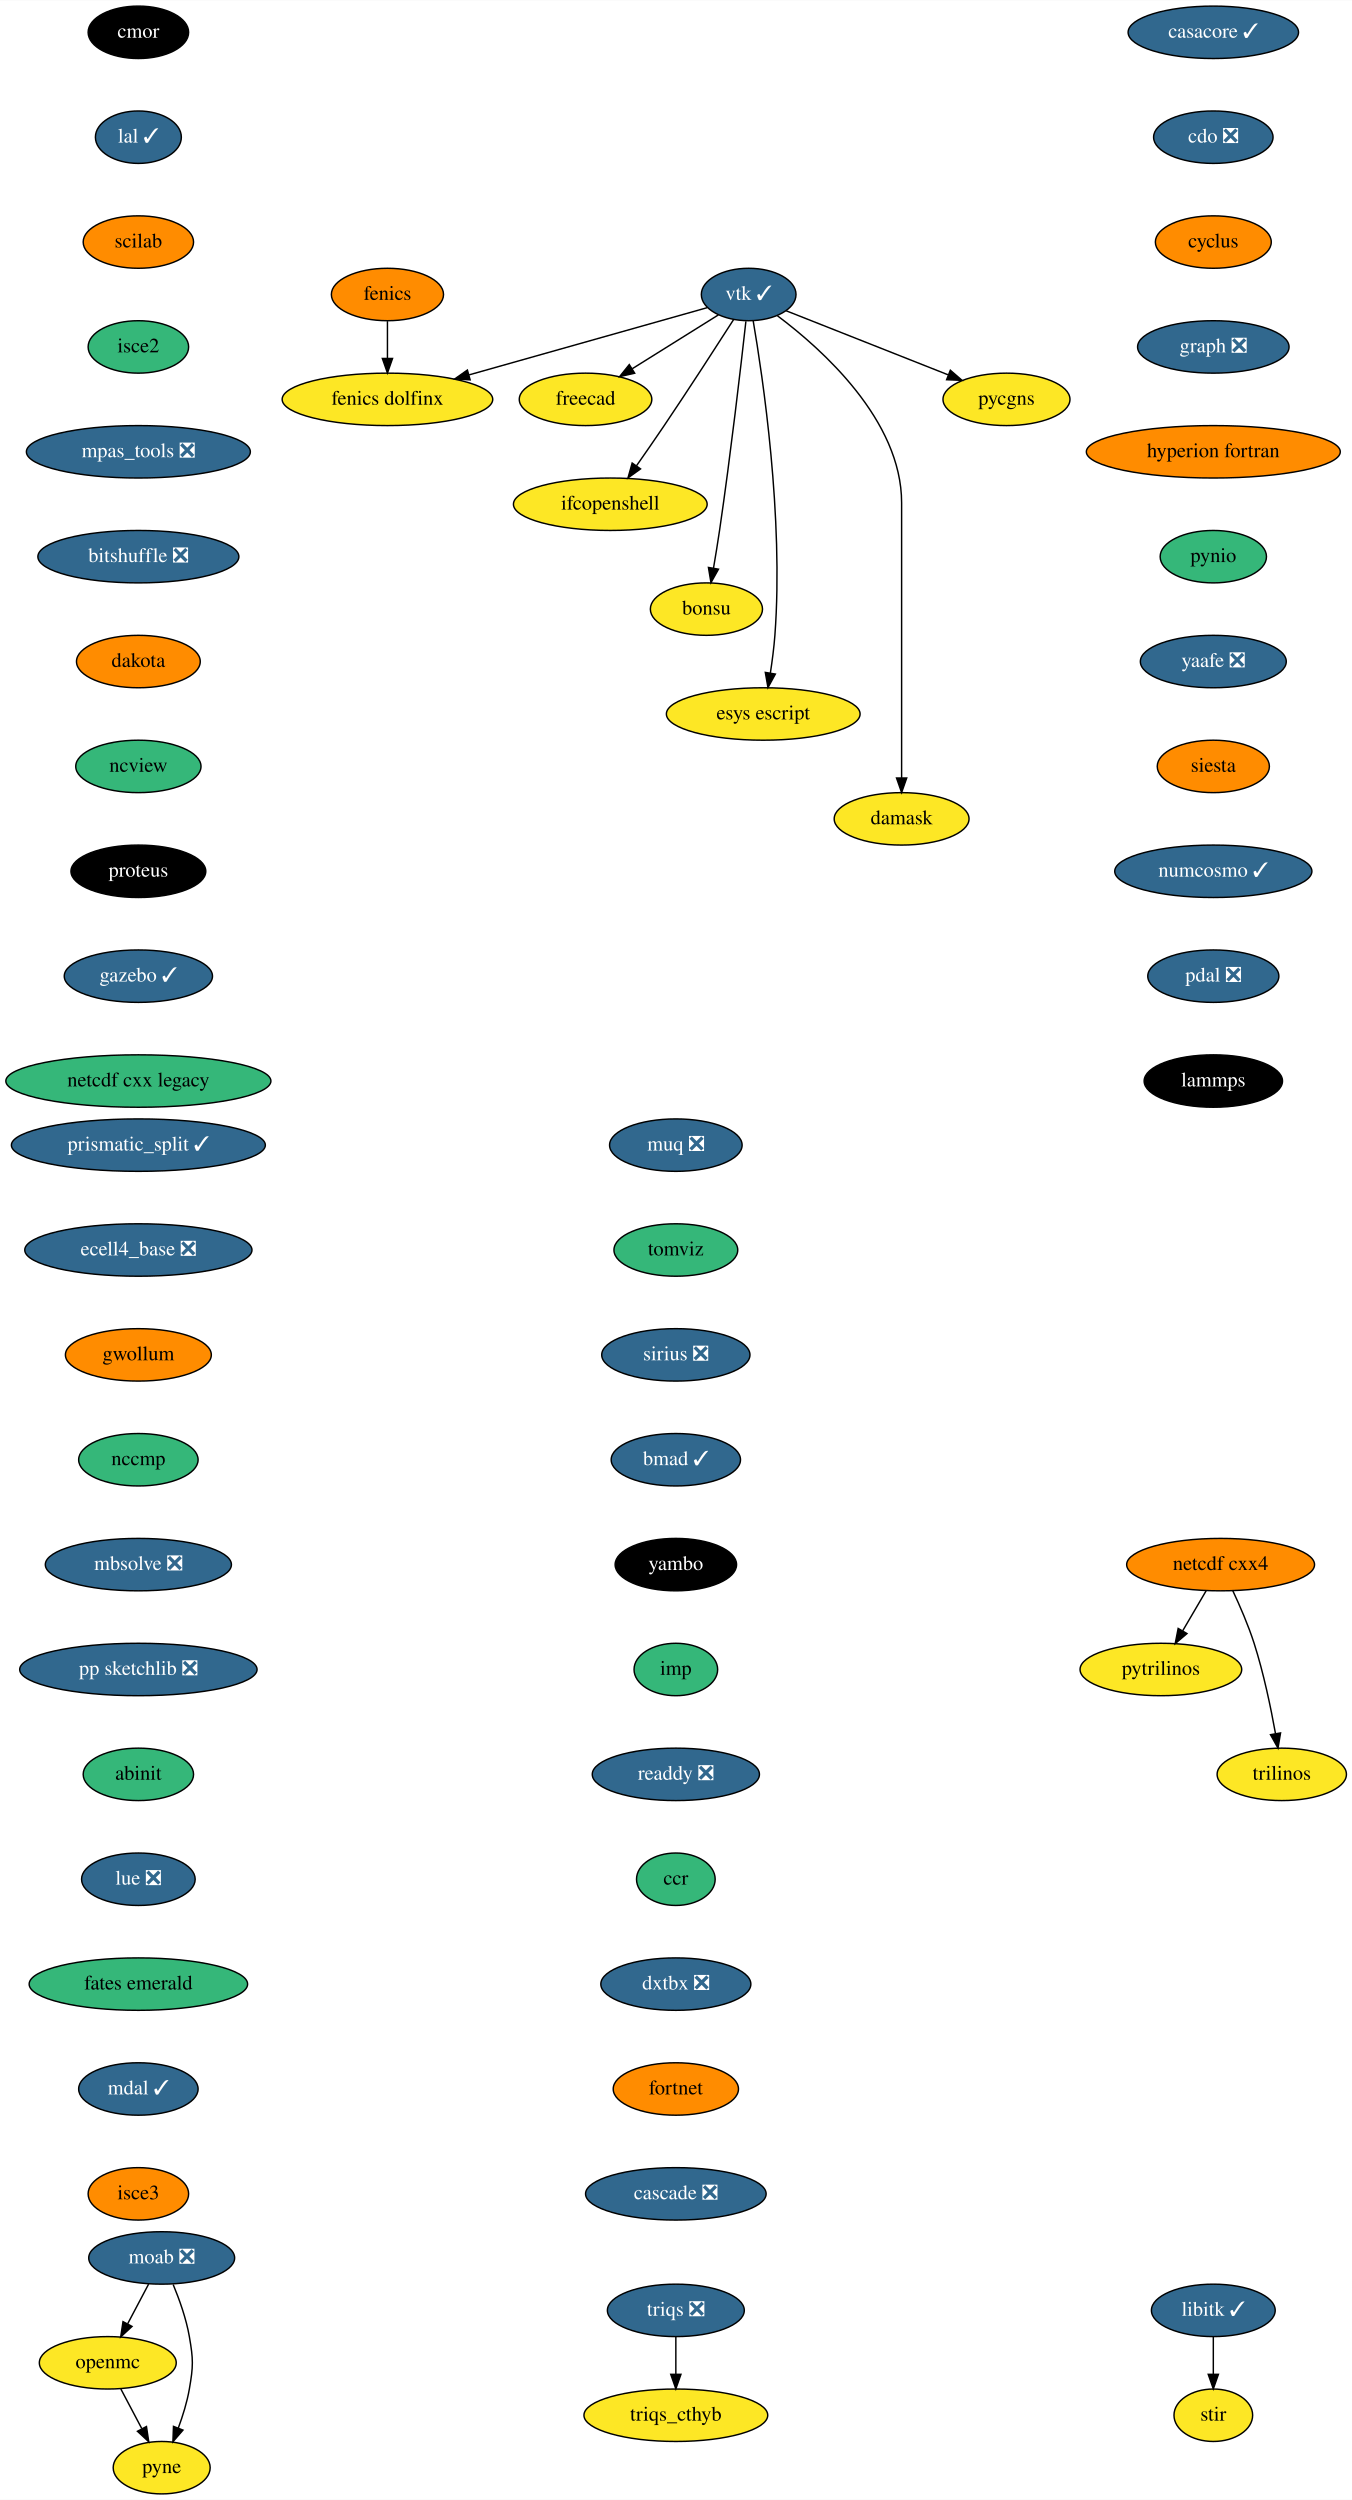
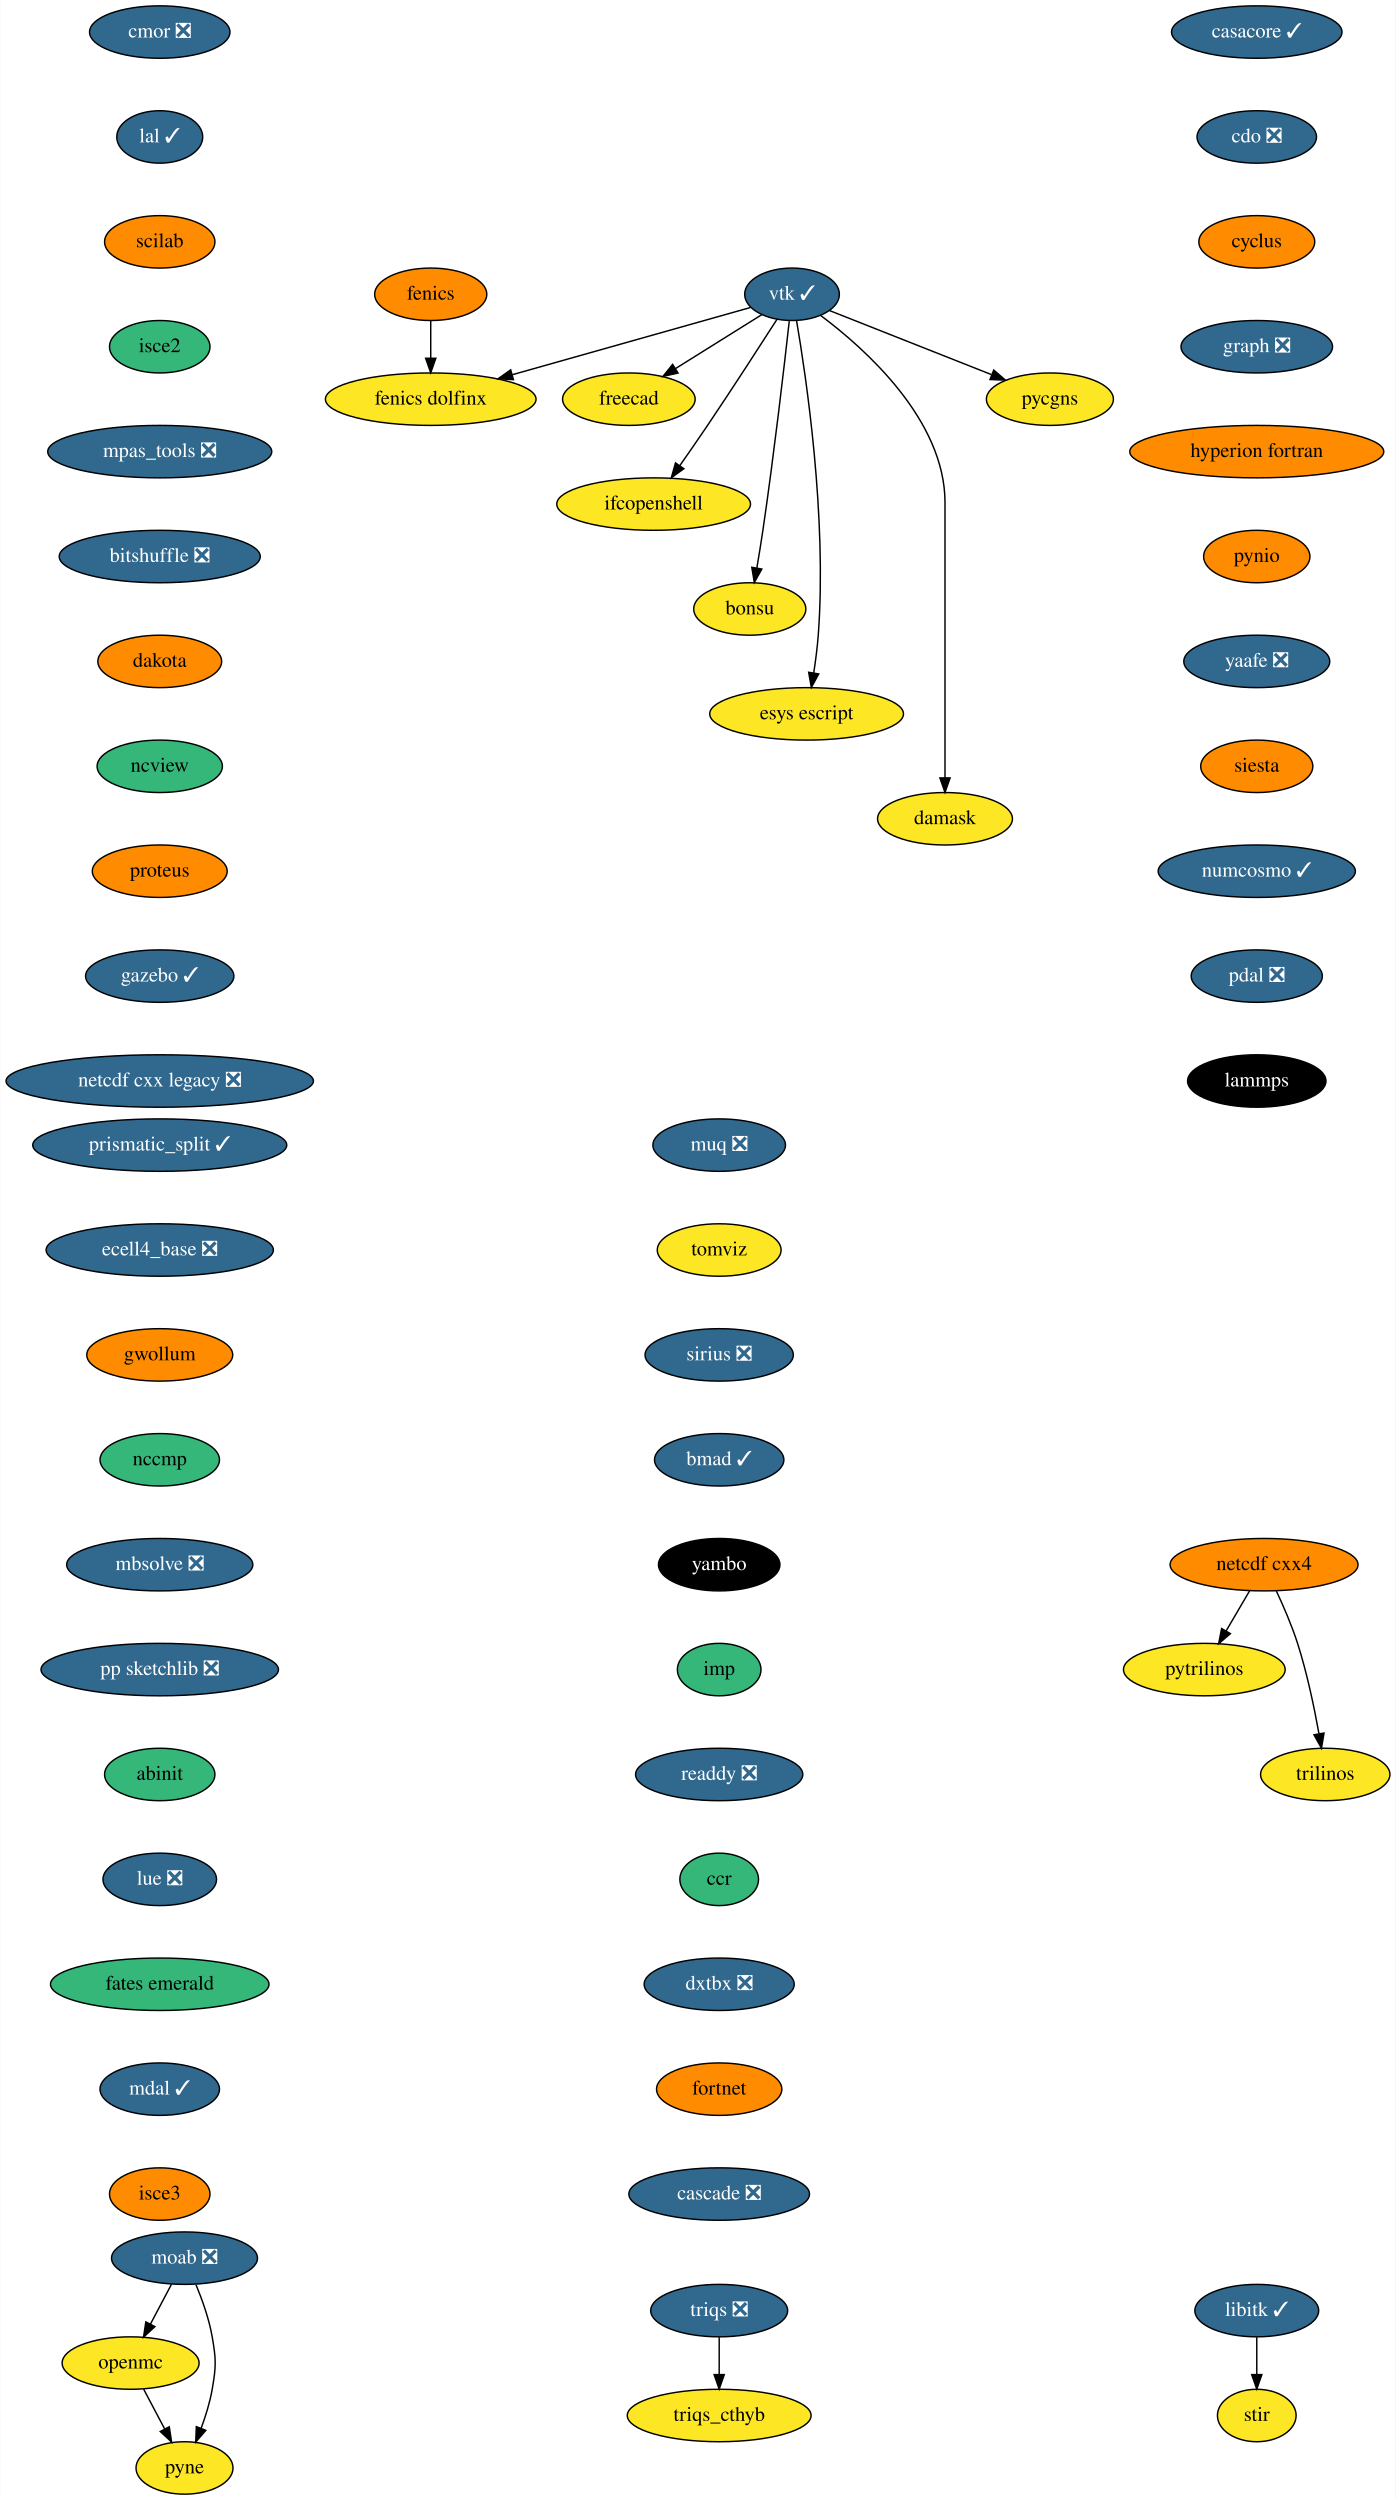
- <svg xmlns="http://www.w3.org/2000/svg" xmlns:xlink="http://www.w3.org/1999/xlink" width="928pt" height="1716pt" viewBox="0.00 0.00 928.20 1716.00">
+ <svg xmlns="http://www.w3.org/2000/svg" xmlns:xlink="http://www.w3.org/1999/xlink" width="958pt" height="1716pt" viewBox="0.00 0.00 957.70 1716.00">
  <g id="graph0" class="graph" transform="scale(1 1) rotate(0) translate(4 1712)">
-     <polygon fill="white" stroke="transparent" points="-4,4 -4,-1712 924.2,-1712 924.2,4 -4,4" />
+     <polygon fill="white" stroke="transparent" points="-4,4 -4,-1712 953.7,-1712 953.7,4 -4,4" />
    <g id="node1" class="node">
      <g id="a_node1">
        <a xlink:href="https://github.com/conda-forge/casacore-feedstock/pull/77" xlink:title="casacore ✓">
-           <ellipse fill="#31688e" stroke="black" cx="829" cy="-1690" rx="58.5" ry="18" />
-           <text text-anchor="middle" x="829" y="-1686.3" font-family="Times,serif" font-size="14.00" fill="white">casacore ✓</text>
+           <ellipse fill="#31688e" stroke="black" cx="858.5" cy="-1690" rx="58.5" ry="18" />
+           <text text-anchor="middle" x="858.5" y="-1686.3" font-family="Times,serif" font-size="14.00" fill="white">casacore ✓</text>
        </a>
      </g>
    </g>
    <g id="node2" class="node">
      <g id="a_node2">
        <a xlink:href="https://github.com/conda-forge/cdo-feedstock/pull/140" xlink:title="cdo ❎">
-           <ellipse fill="#31688e" stroke="black" cx="829" cy="-1618" rx="41" ry="18" />
-           <text text-anchor="middle" x="829" y="-1614.3" font-family="Times,serif" font-size="14.00" fill="white">cdo ❎</text>
+           <ellipse fill="#31688e" stroke="black" cx="858.5" cy="-1618" rx="41" ry="18" />
+           <text text-anchor="middle" x="858.5" y="-1614.3" font-family="Times,serif" font-size="14.00" fill="white">cdo ❎</text>
        </a>
      </g>
    </g>
    <g id="node3" class="node">
      <g id="a_node3">
        <a xlink:href="https://github.com/conda-forge/cyclus-feedstock" xlink:title="cyclus">
-           <ellipse fill="#ff8c00" stroke="black" cx="829" cy="-1546" rx="39.79" ry="18" />
-           <text text-anchor="middle" x="829" y="-1542.3" font-family="Times,serif" font-size="14.00">cyclus</text>
+           <ellipse fill="#ff8c00" stroke="black" cx="858.5" cy="-1546" rx="39.79" ry="18" />
+           <text text-anchor="middle" x="858.5" y="-1542.3" font-family="Times,serif" font-size="14.00">cyclus</text>
        </a>
      </g>
    </g>
    <g id="node4" class="node">
      <g id="a_node4">
        <a xlink:href="https://github.com/conda-forge/graph-feedstock/pull/9" xlink:title="graph ❎">
-           <ellipse fill="#31688e" stroke="black" cx="829" cy="-1474" rx="52" ry="18" />
-           <text text-anchor="middle" x="829" y="-1470.3" font-family="Times,serif" font-size="14.00" fill="white">graph ❎</text>
+           <ellipse fill="#31688e" stroke="black" cx="858.5" cy="-1474" rx="52" ry="18" />
+           <text text-anchor="middle" x="858.5" y="-1470.3" font-family="Times,serif" font-size="14.00" fill="white">graph ❎</text>
        </a>
      </g>
    </g>
    <g id="node7" class="node">
      <g id="a_node7">
        <a xlink:href="https://github.com/conda-forge/hyperion-fortran-feedstock" xlink:title="hyperion fortran">
-           <ellipse fill="#ff8c00" stroke="black" cx="829" cy="-1402" rx="87.18" ry="18" />
-           <text text-anchor="middle" x="829" y="-1398.3" font-family="Times,serif" font-size="14.00">hyperion fortran</text>
+           <ellipse fill="#ff8c00" stroke="black" cx="858.5" cy="-1402" rx="87.18" ry="18" />
+           <text text-anchor="middle" x="858.5" y="-1398.3" font-family="Times,serif" font-size="14.00">hyperion fortran</text>
        </a>
      </g>
    </g>
    <g id="node5" class="node">
      <g id="a_node5">
        <a xlink:href="https://github.com/conda-forge/fenics-feedstock" xlink:title="fenics">
-           <ellipse fill="#ff8c00" stroke="black" cx="262" cy="-1510" rx="38.5" ry="18" />
-           <text text-anchor="middle" x="262" y="-1506.3" font-family="Times,serif" font-size="14.00">fenics</text>
+           <ellipse fill="#ff8c00" stroke="black" cx="291.5" cy="-1510" rx="38.5" ry="18" />
+           <text text-anchor="middle" x="291.5" y="-1506.3" font-family="Times,serif" font-size="14.00">fenics</text>
        </a>
      </g>
    </g>
    <g id="node6" class="node">
      <g id="a_node6">
        <a xlink:href="https://github.com/conda-forge/fenics-dolfinx-feedstock" xlink:title="fenics dolfinx">
-           <ellipse fill="#fde725" stroke="black" cx="262" cy="-1438" rx="72.29" ry="18" />
-           <text text-anchor="middle" x="262" y="-1434.3" font-family="Times,serif" font-size="14.00">fenics dolfinx</text>
+           <ellipse fill="#fde725" stroke="black" cx="291.5" cy="-1438" rx="72.29" ry="18" />
+           <text text-anchor="middle" x="291.5" y="-1434.3" font-family="Times,serif" font-size="14.00">fenics dolfinx</text>
        </a>
      </g>
    </g>
    <g id="edge4" class="edge">
-       <path fill="none" stroke="black" d="M262,-1491.7C262,-1483.98 262,-1474.71 262,-1466.11" />
-       <polygon fill="black" stroke="black" points="265.5,-1466.1 262,-1456.1 258.5,-1466.1 265.5,-1466.1" />
+       <path fill="none" stroke="black" d="M291.5,-1491.7C291.5,-1483.98 291.5,-1474.71 291.5,-1466.11" />
+       <polygon fill="black" stroke="black" points="295,-1466.1 291.5,-1456.1 288,-1466.1 295,-1466.1" />
    </g>
    <g id="node8" class="node">
      <g id="a_node8">
        <a xlink:href="https://github.com/conda-forge/pynio-feedstock" xlink:title="pynio">
-           <ellipse fill="#35b779" stroke="black" cx="829" cy="-1330" rx="36.5" ry="18" />
-           <text text-anchor="middle" x="829" y="-1326.3" font-family="Times,serif" font-size="14.00">pynio</text>
+           <ellipse fill="#ff8c00" stroke="black" cx="858.5" cy="-1330" rx="36.5" ry="18" />
+           <text text-anchor="middle" x="858.5" y="-1326.3" font-family="Times,serif" font-size="14.00">pynio</text>
        </a>
      </g>
    </g>
    <g id="node17" class="node">
      <g id="a_node17">
        <a xlink:href="https://github.com/conda-forge/yaafe-feedstock/pull/23" xlink:title="yaafe ❎">
-           <ellipse fill="#31688e" stroke="black" cx="829" cy="-1258" rx="50.09" ry="18" />
-           <text text-anchor="middle" x="829" y="-1254.3" font-family="Times,serif" font-size="14.00" fill="white">yaafe ❎</text>
+           <ellipse fill="#31688e" stroke="black" cx="858.5" cy="-1258" rx="50.09" ry="18" />
+           <text text-anchor="middle" x="858.5" y="-1254.3" font-family="Times,serif" font-size="14.00" fill="white">yaafe ❎</text>
        </a>
      </g>
    </g>
    <g id="node9" class="node">
      <g id="a_node9">
        <a xlink:href="https://github.com/conda-forge/libitk-feedstock/pull/82" xlink:title="libitk ✓">
-           <ellipse fill="#31688e" stroke="black" cx="829" cy="-126" rx="42.49" ry="18" />
-           <text text-anchor="middle" x="829" y="-122.3" font-family="Times,serif" font-size="14.00" fill="white">libitk ✓</text>
+           <ellipse fill="#31688e" stroke="black" cx="858.5" cy="-126" rx="42.49" ry="18" />
+           <text text-anchor="middle" x="858.5" y="-122.3" font-family="Times,serif" font-size="14.00" fill="white">libitk ✓</text>
        </a>
      </g>
    </g>
    <g id="node10" class="node">
      <g id="a_node10">
        <a xlink:href="https://github.com/conda-forge/stir-feedstock" xlink:title="stir">
-           <ellipse fill="#fde725" stroke="black" cx="829" cy="-54" rx="27" ry="18" />
-           <text text-anchor="middle" x="829" y="-50.3" font-family="Times,serif" font-size="14.00">stir</text>
+           <ellipse fill="#fde725" stroke="black" cx="858.5" cy="-54" rx="27" ry="18" />
+           <text text-anchor="middle" x="858.5" y="-50.3" font-family="Times,serif" font-size="14.00">stir</text>
        </a>
      </g>
    </g>
    <g id="edge7" class="edge">
-       <path fill="none" stroke="black" d="M829,-107.7C829,-99.98 829,-90.71 829,-82.11" />
-       <polygon fill="black" stroke="black" points="832.5,-82.1 829,-72.1 825.5,-82.1 832.5,-82.1" />
+       <path fill="none" stroke="black" d="M858.5,-107.7C858.5,-99.98 858.5,-90.71 858.5,-82.11" />
+       <polygon fill="black" stroke="black" points="862,-82.1 858.5,-72.1 855,-82.1 862,-82.1" />
    </g>
    <g id="node11" class="node">
      <g id="a_node11">
        <a xlink:href="https://github.com/conda-forge/moab-feedstock/pull/84" xlink:title="moab ❎">
-           <ellipse fill="#31688e" stroke="black" cx="107" cy="-162" rx="50.09" ry="18" />
-           <text text-anchor="middle" x="107" y="-158.3" font-family="Times,serif" font-size="14.00" fill="white">moab ❎</text>
+           <ellipse fill="#31688e" stroke="black" cx="122.5" cy="-162" rx="50.09" ry="18" />
+           <text text-anchor="middle" x="122.5" y="-158.3" font-family="Times,serif" font-size="14.00" fill="white">moab ❎</text>
        </a>
      </g>
    </g>
    <g id="node12" class="node">
      <g id="a_node12">
        <a xlink:href="https://github.com/conda-forge/openmc-feedstock" xlink:title="openmc">
-           <ellipse fill="#fde725" stroke="black" cx="70" cy="-90" rx="47" ry="18" />
-           <text text-anchor="middle" x="70" y="-86.3" font-family="Times,serif" font-size="14.00">openmc</text>
+           <ellipse fill="#fde725" stroke="black" cx="85.5" cy="-90" rx="47" ry="18" />
+           <text text-anchor="middle" x="85.5" y="-86.3" font-family="Times,serif" font-size="14.00">openmc</text>
        </a>
      </g>
    </g>
    <g id="edge8" class="edge">
-       <path fill="none" stroke="black" d="M98.04,-144.05C93.73,-135.89 88.45,-125.91 83.65,-116.82" />
-       <polygon fill="black" stroke="black" points="86.64,-114.99 78.87,-107.79 80.45,-118.27 86.64,-114.99" />
+       <path fill="none" stroke="black" d="M113.54,-144.05C109.23,-135.89 103.95,-125.91 99.15,-116.82" />
+       <polygon fill="black" stroke="black" points="102.14,-114.99 94.37,-107.79 95.95,-118.27 102.14,-114.99" />
    </g>
    <g id="node13" class="node">
      <g id="a_node13">
        <a xlink:href="https://github.com/conda-forge/pyne-feedstock" xlink:title="pyne">
-           <ellipse fill="#fde725" stroke="black" cx="107" cy="-18" rx="33.29" ry="18" />
-           <text text-anchor="middle" x="107" y="-14.3" font-family="Times,serif" font-size="14.00">pyne</text>
+           <ellipse fill="#fde725" stroke="black" cx="122.5" cy="-18" rx="33.29" ry="18" />
+           <text text-anchor="middle" x="122.5" y="-14.3" font-family="Times,serif" font-size="14.00">pyne</text>
        </a>
      </g>
    </g>
    <g id="edge9" class="edge">
-       <path fill="none" stroke="black" d="M114.89,-143.75C119.11,-133.58 123.86,-120.33 126,-108 128.74,-92.24 128.74,-87.76 126,-72 124.44,-63 121.48,-53.51 118.36,-45.09" />
-       <polygon fill="black" stroke="black" points="121.62,-43.8 114.7,-35.78 115.1,-46.37 121.62,-43.8" />
+       <path fill="none" stroke="black" d="M130.39,-143.75C134.61,-133.58 139.36,-120.33 141.5,-108 144.24,-92.24 144.24,-87.76 141.5,-72 139.94,-63 136.98,-53.51 133.86,-45.09" />
+       <polygon fill="black" stroke="black" points="137.12,-43.8 130.2,-35.78 130.6,-46.37 137.12,-43.8" />
    </g>
    <g id="edge10" class="edge">
-       <path fill="none" stroke="black" d="M78.96,-72.05C83.27,-63.89 88.55,-53.91 93.35,-44.82" />
-       <polygon fill="black" stroke="black" points="96.55,-46.27 98.13,-35.79 90.36,-42.99 96.55,-46.27" />
+       <path fill="none" stroke="black" d="M94.46,-72.05C98.77,-63.89 104.05,-53.91 108.85,-44.82" />
+       <polygon fill="black" stroke="black" points="112.05,-46.27 113.63,-35.79 105.86,-42.99 112.05,-46.27" />
    </g>
    <g id="node14" class="node">
      <g id="a_node14">
        <a xlink:href="https://github.com/conda-forge/netcdf-cxx4-feedstock" xlink:title="netcdf cxx4">
-           <ellipse fill="#ff8c00" stroke="black" cx="834" cy="-638" rx="64.5" ry="18" />
-           <text text-anchor="middle" x="834" y="-634.3" font-family="Times,serif" font-size="14.00">netcdf cxx4</text>
+           <ellipse fill="#ff8c00" stroke="black" cx="863.5" cy="-638" rx="64.5" ry="18" />
+           <text text-anchor="middle" x="863.5" y="-634.3" font-family="Times,serif" font-size="14.00">netcdf cxx4</text>
        </a>
      </g>
    </g>
    <g id="node15" class="node">
      <g id="a_node15">
        <a xlink:href="https://github.com/conda-forge/pytrilinos-feedstock" xlink:title="pytrilinos">
-           <ellipse fill="#fde725" stroke="black" cx="793" cy="-566" rx="55.49" ry="18" />
-           <text text-anchor="middle" x="793" y="-562.3" font-family="Times,serif" font-size="14.00">pytrilinos</text>
+           <ellipse fill="#fde725" stroke="black" cx="822.5" cy="-566" rx="55.49" ry="18" />
+           <text text-anchor="middle" x="822.5" y="-562.3" font-family="Times,serif" font-size="14.00">pytrilinos</text>
        </a>
      </g>
    </g>
    <g id="edge11" class="edge">
-       <path fill="none" stroke="black" d="M824.08,-620.05C819.24,-611.8 813.33,-601.7 807.96,-592.54" />
-       <polygon fill="black" stroke="black" points="810.91,-590.65 802.83,-583.79 804.87,-594.19 810.91,-590.65" />
+       <path fill="none" stroke="black" d="M853.58,-620.05C848.74,-611.8 842.83,-601.7 837.46,-592.54" />
+       <polygon fill="black" stroke="black" points="840.41,-590.65 832.33,-583.79 834.37,-594.19 840.41,-590.65" />
    </g>
    <g id="node16" class="node">
      <g id="a_node16">
        <a xlink:href="https://github.com/conda-forge/trilinos-feedstock" xlink:title="trilinos">
-           <ellipse fill="#fde725" stroke="black" cx="876" cy="-494" rx="44.39" ry="18" />
-           <text text-anchor="middle" x="876" y="-490.3" font-family="Times,serif" font-size="14.00">trilinos</text>
+           <ellipse fill="#fde725" stroke="black" cx="905.5" cy="-494" rx="44.39" ry="18" />
+           <text text-anchor="middle" x="905.5" y="-490.3" font-family="Times,serif" font-size="14.00">trilinos</text>
        </a>
      </g>
    </g>
    <g id="edge12" class="edge">
-       <path fill="none" stroke="black" d="M842.34,-620.15C847.15,-609.89 853.02,-596.42 857,-584 863.53,-563.59 868.48,-539.83 871.68,-521.99" />
-       <polygon fill="black" stroke="black" points="875.16,-522.44 873.41,-511.99 868.26,-521.25 875.16,-522.44" />
+       <path fill="none" stroke="black" d="M871.84,-620.15C876.65,-609.89 882.52,-596.42 886.5,-584 893.03,-563.59 897.98,-539.83 901.18,-521.99" />
+       <polygon fill="black" stroke="black" points="904.66,-522.44 902.91,-511.99 897.76,-521.25 904.66,-522.44" />
    </g>
    <g id="node18" class="node">
      <g id="a_node18">
        <a xlink:href="https://github.com/conda-forge/siesta-feedstock" xlink:title="siesta">
-           <ellipse fill="#ff8c00" stroke="black" cx="829" cy="-1186" rx="38.5" ry="18" />
-           <text text-anchor="middle" x="829" y="-1182.3" font-family="Times,serif" font-size="14.00">siesta</text>
+           <ellipse fill="#ff8c00" stroke="black" cx="858.5" cy="-1186" rx="38.5" ry="18" />
+           <text text-anchor="middle" x="858.5" y="-1182.3" font-family="Times,serif" font-size="14.00">siesta</text>
        </a>
      </g>
    </g>
    <g id="node19" class="node">
      <g id="a_node19">
        <a xlink:href="https://github.com/conda-forge/numcosmo-feedstock/pull/37" xlink:title="numcosmo ✓">
-           <ellipse fill="#31688e" stroke="black" cx="829" cy="-1114" rx="67.69" ry="18" />
-           <text text-anchor="middle" x="829" y="-1110.3" font-family="Times,serif" font-size="14.00" fill="white">numcosmo ✓</text>
+           <ellipse fill="#31688e" stroke="black" cx="858.5" cy="-1114" rx="67.69" ry="18" />
+           <text text-anchor="middle" x="858.5" y="-1110.3" font-family="Times,serif" font-size="14.00" fill="white">numcosmo ✓</text>
        </a>
      </g>
    </g>
    <g id="node27" class="node">
      <g id="a_node27">
        <a xlink:href="https://github.com/conda-forge/pdal-feedstock/pull/210" xlink:title="pdal ❎">
-           <ellipse fill="#31688e" stroke="black" cx="829" cy="-1042" rx="45" ry="18" />
-           <text text-anchor="middle" x="829" y="-1038.3" font-family="Times,serif" font-size="14.00" fill="white">pdal ❎</text>
+           <ellipse fill="#31688e" stroke="black" cx="858.5" cy="-1042" rx="45" ry="18" />
+           <text text-anchor="middle" x="858.5" y="-1038.3" font-family="Times,serif" font-size="14.00" fill="white">pdal ❎</text>
        </a>
      </g>
    </g>
    <g id="node20" class="node">
      <g id="a_node20">
        <a xlink:href="https://github.com/conda-forge/vtk-feedstock/pull/301" xlink:title="vtk ✓">
-           <ellipse fill="#31688e" stroke="black" cx="510" cy="-1510" rx="32.5" ry="18" />
-           <text text-anchor="middle" x="510" y="-1506.3" font-family="Times,serif" font-size="14.00" fill="white">vtk ✓</text>
+           <ellipse fill="#31688e" stroke="black" cx="539.5" cy="-1510" rx="32.5" ry="18" />
+           <text text-anchor="middle" x="539.5" y="-1506.3" font-family="Times,serif" font-size="14.00" fill="white">vtk ✓</text>
        </a>
      </g>
    </g>
    <g id="edge16" class="edge">
-       <path fill="none" stroke="black" d="M481.55,-1500.97C441.83,-1489.76 368.92,-1469.18 318.07,-1454.83" />
-       <polygon fill="black" stroke="black" points="318.78,-1451.39 308.21,-1452.04 316.88,-1458.13 318.78,-1451.39" />
+       <path fill="none" stroke="black" d="M511.05,-1500.97C471.33,-1489.76 398.42,-1469.18 347.57,-1454.83" />
+       <polygon fill="black" stroke="black" points="348.28,-1451.39 337.71,-1452.04 346.38,-1458.13 348.28,-1451.39" />
    </g>
    <g id="node21" class="node">
      <g id="a_node21">
        <a xlink:href="https://github.com/conda-forge/freecad-feedstock" xlink:title="freecad">
-           <ellipse fill="#fde725" stroke="black" cx="398" cy="-1438" rx="45.5" ry="18" />
-           <text text-anchor="middle" x="398" y="-1434.3" font-family="Times,serif" font-size="14.00">freecad</text>
+           <ellipse fill="#fde725" stroke="black" cx="427.5" cy="-1438" rx="45.5" ry="18" />
+           <text text-anchor="middle" x="427.5" y="-1434.3" font-family="Times,serif" font-size="14.00">freecad</text>
        </a>
      </g>
    </g>
    <g id="edge17" class="edge">
-       <path fill="none" stroke="black" d="M489.2,-1496C472.59,-1485.62 449.05,-1470.91 430.05,-1459.03" />
-       <polygon fill="black" stroke="black" points="431.74,-1455.96 421.4,-1453.63 428.03,-1461.89 431.74,-1455.96" />
+       <path fill="none" stroke="black" d="M518.7,-1496C502.09,-1485.62 478.55,-1470.91 459.55,-1459.03" />
+       <polygon fill="black" stroke="black" points="461.24,-1455.96 450.9,-1453.63 457.53,-1461.89 461.24,-1455.96" />
    </g>
    <g id="node22" class="node">
      <g id="a_node22">
        <a xlink:href="https://github.com/conda-forge/ifcopenshell-feedstock" xlink:title="ifcopenshell">
-           <ellipse fill="#fde725" stroke="black" cx="415" cy="-1366" rx="66.5" ry="18" />
-           <text text-anchor="middle" x="415" y="-1362.3" font-family="Times,serif" font-size="14.00">ifcopenshell</text>
+           <ellipse fill="#fde725" stroke="black" cx="444.5" cy="-1366" rx="66.5" ry="18" />
+           <text text-anchor="middle" x="444.5" y="-1362.3" font-family="Times,serif" font-size="14.00">ifcopenshell</text>
        </a>
      </g>
    </g>
    <g id="edge18" class="edge">
-       <path fill="none" stroke="black" d="M499.68,-1492.82C488.19,-1474.91 469.02,-1445.23 452,-1420 445.88,-1410.93 439.06,-1401.08 432.95,-1392.36" />
-       <polygon fill="black" stroke="black" points="435.75,-1390.26 427.14,-1384.09 430.02,-1394.28 435.75,-1390.26" />
+       <path fill="none" stroke="black" d="M529.18,-1492.82C517.69,-1474.91 498.52,-1445.23 481.5,-1420 475.38,-1410.93 468.56,-1401.08 462.45,-1392.36" />
+       <polygon fill="black" stroke="black" points="465.25,-1390.26 456.64,-1384.09 459.52,-1394.28 465.25,-1390.26" />
    </g>
    <g id="node23" class="node">
      <g id="a_node23">
        <a xlink:href="https://github.com/conda-forge/bonsu-feedstock" xlink:title="bonsu">
-           <ellipse fill="#fde725" stroke="black" cx="481" cy="-1294" rx="38.5" ry="18" />
-           <text text-anchor="middle" x="481" y="-1290.3" font-family="Times,serif" font-size="14.00">bonsu</text>
+           <ellipse fill="#fde725" stroke="black" cx="510.5" cy="-1294" rx="38.5" ry="18" />
+           <text text-anchor="middle" x="510.5" y="-1290.3" font-family="Times,serif" font-size="14.00">bonsu</text>
        </a>
      </g>
    </g>
    <g id="edge19" class="edge">
-       <path fill="none" stroke="black" d="M508.09,-1491.57C504.8,-1462 497.66,-1400.11 490,-1348 488.76,-1339.56 487.26,-1330.39 485.84,-1322.09" />
-       <polygon fill="black" stroke="black" points="489.27,-1321.41 484.11,-1312.16 482.38,-1322.61 489.27,-1321.41" />
+       <path fill="none" stroke="black" d="M537.59,-1491.57C534.3,-1462 527.16,-1400.11 519.5,-1348 518.26,-1339.56 516.76,-1330.39 515.34,-1322.09" />
+       <polygon fill="black" stroke="black" points="518.77,-1321.41 513.61,-1312.16 511.88,-1322.61 518.77,-1321.41" />
    </g>
    <g id="node24" class="node">
      <g id="a_node24">
        <a xlink:href="https://github.com/conda-forge/esys-escript-feedstock" xlink:title="esys escript">
-           <ellipse fill="#fde725" stroke="black" cx="520" cy="-1222" rx="66.5" ry="18" />
-           <text text-anchor="middle" x="520" y="-1218.3" font-family="Times,serif" font-size="14.00">esys escript</text>
+           <ellipse fill="#fde725" stroke="black" cx="549.5" cy="-1222" rx="66.5" ry="18" />
+           <text text-anchor="middle" x="549.5" y="-1218.3" font-family="Times,serif" font-size="14.00">esys escript</text>
        </a>
      </g>
    </g>
    <g id="edge20" class="edge">
-       <path fill="none" stroke="black" d="M513.08,-1492.05C519.67,-1453.61 534.07,-1356.92 528,-1276 527.36,-1267.52 526.16,-1258.34 524.88,-1250.04" />
-       <polygon fill="black" stroke="black" points="528.32,-1249.41 523.25,-1240.11 521.42,-1250.55 528.32,-1249.41" />
+       <path fill="none" stroke="black" d="M542.58,-1492.05C549.17,-1453.61 563.57,-1356.92 557.5,-1276 556.86,-1267.52 555.66,-1258.34 554.38,-1250.04" />
+       <polygon fill="black" stroke="black" points="557.82,-1249.41 552.75,-1240.11 550.92,-1250.55 557.82,-1249.41" />
    </g>
    <g id="node25" class="node">
      <g id="a_node25">
        <a xlink:href="https://github.com/conda-forge/damask-feedstock" xlink:title="damask">
-           <ellipse fill="#fde725" stroke="black" cx="615" cy="-1150" rx="46.29" ry="18" />
-           <text text-anchor="middle" x="615" y="-1146.3" font-family="Times,serif" font-size="14.00">damask</text>
+           <ellipse fill="#fde725" stroke="black" cx="644.5" cy="-1150" rx="46.29" ry="18" />
+           <text text-anchor="middle" x="644.5" y="-1146.3" font-family="Times,serif" font-size="14.00">damask</text>
        </a>
      </g>
    </g>
    <g id="edge21" class="edge">
-       <path fill="none" stroke="black" d="M529.75,-1495.38C560.17,-1472.62 615,-1423.72 615,-1367 615,-1367 615,-1367 615,-1293 615,-1253 615,-1206.65 615,-1178.08" />
-       <polygon fill="black" stroke="black" points="618.5,-1178.05 615,-1168.05 611.5,-1178.05 618.5,-1178.05" />
+       <path fill="none" stroke="black" d="M559.25,-1495.38C589.67,-1472.62 644.5,-1423.72 644.5,-1367 644.5,-1367 644.5,-1367 644.5,-1293 644.5,-1253 644.5,-1206.65 644.5,-1178.08" />
+       <polygon fill="black" stroke="black" points="648,-1178.05 644.5,-1168.05 641,-1178.05 648,-1178.05" />
    </g>
    <g id="node26" class="node">
      <g id="a_node26">
        <a xlink:href="https://github.com/conda-forge/pycgns-feedstock" xlink:title="pycgns">
-           <ellipse fill="#fde725" stroke="black" cx="687" cy="-1438" rx="43.59" ry="18" />
-           <text text-anchor="middle" x="687" y="-1434.3" font-family="Times,serif" font-size="14.00">pycgns</text>
+           <ellipse fill="#fde725" stroke="black" cx="716.5" cy="-1438" rx="43.59" ry="18" />
+           <text text-anchor="middle" x="716.5" y="-1434.3" font-family="Times,serif" font-size="14.00">pycgns</text>
        </a>
      </g>
    </g>
    <g id="edge22" class="edge">
-       <path fill="none" stroke="black" d="M535.74,-1498.82C564.88,-1487.29 612.74,-1468.37 646.82,-1454.89" />
-       <polygon fill="black" stroke="black" points="648.46,-1458 656.48,-1451.07 645.89,-1451.49 648.46,-1458" />
+       <path fill="none" stroke="black" d="M565.24,-1498.82C594.38,-1487.29 642.24,-1468.37 676.32,-1454.89" />
+       <polygon fill="black" stroke="black" points="677.96,-1458 685.98,-1451.07 675.39,-1451.49 677.96,-1458" />
    </g>
    <g id="node28" class="node">
      <g id="a_node28">
        <a xlink:href="https://github.com/conda-forge/lammps-feedstock" xlink:title="lammps">
-           <ellipse fill="#000000" stroke="black" cx="829" cy="-970" rx="47.5" ry="18" />
-           <text text-anchor="middle" x="829" y="-966.3" font-family="Times,serif" font-size="14.00" fill="white">lammps</text>
+           <ellipse fill="#000000" stroke="black" cx="858.5" cy="-970" rx="47.5" ry="18" />
+           <text text-anchor="middle" x="858.5" y="-966.3" font-family="Times,serif" font-size="14.00" fill="white">lammps</text>
        </a>
      </g>
    </g>
    <g id="node29" class="node">
      <g id="a_node29">
-         <a xlink:href="https://github.com/conda-forge/cmor-feedstock" xlink:title="cmor">
-           <ellipse fill="#000000" stroke="black" cx="91" cy="-1690" rx="34.5" ry="18" />
-           <text text-anchor="middle" x="91" y="-1686.3" font-family="Times,serif" font-size="14.00" fill="white">cmor</text>
+         <a xlink:href="https://github.com/conda-forge/cmor-feedstock/pull/62" xlink:title="cmor ❎">
+           <ellipse fill="#31688e" stroke="black" cx="105.5" cy="-1690" rx="48.19" ry="18" />
+           <text text-anchor="middle" x="105.5" y="-1686.3" font-family="Times,serif" font-size="14.00" fill="white">cmor ❎</text>
        </a>
      </g>
    </g>
    <g id="node30" class="node">
      <g id="a_node30">
        <a xlink:href="https://github.com/conda-forge/lal-feedstock/pull/89" xlink:title="lal ✓">
-           <ellipse fill="#31688e" stroke="black" cx="91" cy="-1618" rx="29.5" ry="18" />
-           <text text-anchor="middle" x="91" y="-1614.3" font-family="Times,serif" font-size="14.00" fill="white">lal ✓</text>
+           <ellipse fill="#31688e" stroke="black" cx="105.5" cy="-1618" rx="29.5" ry="18" />
+           <text text-anchor="middle" x="105.5" y="-1614.3" font-family="Times,serif" font-size="14.00" fill="white">lal ✓</text>
        </a>
      </g>
    </g>
    <g id="node31" class="node">
      <g id="a_node31">
        <a xlink:href="https://github.com/conda-forge/scilab-feedstock" xlink:title="scilab">
-           <ellipse fill="#ff8c00" stroke="black" cx="91" cy="-1546" rx="37.89" ry="18" />
-           <text text-anchor="middle" x="91" y="-1542.3" font-family="Times,serif" font-size="14.00">scilab</text>
+           <ellipse fill="#ff8c00" stroke="black" cx="105.5" cy="-1546" rx="37.89" ry="18" />
+           <text text-anchor="middle" x="105.5" y="-1542.3" font-family="Times,serif" font-size="14.00">scilab</text>
        </a>
      </g>
    </g>
    <g id="node32" class="node">
      <g id="a_node32">
        <a xlink:href="https://github.com/conda-forge/isce2-feedstock" xlink:title="isce2">
-           <ellipse fill="#35b779" stroke="black" cx="91" cy="-1474" rx="34.5" ry="18" />
-           <text text-anchor="middle" x="91" y="-1470.3" font-family="Times,serif" font-size="14.00">isce2</text>
+           <ellipse fill="#35b779" stroke="black" cx="105.5" cy="-1474" rx="34.5" ry="18" />
+           <text text-anchor="middle" x="105.5" y="-1470.3" font-family="Times,serif" font-size="14.00">isce2</text>
        </a>
      </g>
    </g>
    <g id="node33" class="node">
      <g id="a_node33">
        <a xlink:href="https://github.com/conda-forge/mpas_tools-feedstock/pull/76" xlink:title="mpas_tools ❎">
-           <ellipse fill="#31688e" stroke="black" cx="91" cy="-1402" rx="76.89" ry="18" />
-           <text text-anchor="middle" x="91" y="-1398.3" font-family="Times,serif" font-size="14.00" fill="white">mpas_tools ❎</text>
+           <ellipse fill="#31688e" stroke="black" cx="105.5" cy="-1402" rx="76.89" ry="18" />
+           <text text-anchor="middle" x="105.5" y="-1398.3" font-family="Times,serif" font-size="14.00" fill="white">mpas_tools ❎</text>
        </a>
      </g>
    </g>
    <g id="node34" class="node">
      <g id="a_node34">
        <a xlink:href="https://github.com/conda-forge/bitshuffle-feedstock/pull/38" xlink:title="bitshuffle ❎">
-           <ellipse fill="#31688e" stroke="black" cx="91" cy="-1330" rx="69" ry="18" />
-           <text text-anchor="middle" x="91" y="-1326.3" font-family="Times,serif" font-size="14.00" fill="white">bitshuffle ❎</text>
+           <ellipse fill="#31688e" stroke="black" cx="105.5" cy="-1330" rx="69" ry="18" />
+           <text text-anchor="middle" x="105.5" y="-1326.3" font-family="Times,serif" font-size="14.00" fill="white">bitshuffle ❎</text>
        </a>
      </g>
    </g>
    <g id="node35" class="node">
      <g id="a_node35">
        <a xlink:href="https://github.com/conda-forge/dakota-feedstock" xlink:title="dakota">
-           <ellipse fill="#ff8c00" stroke="black" cx="91" cy="-1258" rx="42.49" ry="18" />
-           <text text-anchor="middle" x="91" y="-1254.3" font-family="Times,serif" font-size="14.00">dakota</text>
+           <ellipse fill="#ff8c00" stroke="black" cx="105.5" cy="-1258" rx="42.49" ry="18" />
+           <text text-anchor="middle" x="105.5" y="-1254.3" font-family="Times,serif" font-size="14.00">dakota</text>
        </a>
      </g>
    </g>
    <g id="node36" class="node">
      <g id="a_node36">
        <a xlink:href="https://github.com/conda-forge/ncview-feedstock" xlink:title="ncview">
-           <ellipse fill="#35b779" stroke="black" cx="91" cy="-1186" rx="43" ry="18" />
-           <text text-anchor="middle" x="91" y="-1182.3" font-family="Times,serif" font-size="14.00">ncview</text>
+           <ellipse fill="#35b779" stroke="black" cx="105.5" cy="-1186" rx="43" ry="18" />
+           <text text-anchor="middle" x="105.5" y="-1182.3" font-family="Times,serif" font-size="14.00">ncview</text>
        </a>
      </g>
    </g>
    <g id="node37" class="node">
      <g id="a_node37">
        <a xlink:href="https://github.com/conda-forge/proteus-feedstock" xlink:title="proteus">
-           <ellipse fill="#000000" stroke="black" cx="91" cy="-1114" rx="46.29" ry="18" />
-           <text text-anchor="middle" x="91" y="-1110.3" font-family="Times,serif" font-size="14.00" fill="white">proteus</text>
+           <ellipse fill="#ff8c00" stroke="black" cx="105.5" cy="-1114" rx="46.29" ry="18" />
+           <text text-anchor="middle" x="105.5" y="-1110.3" font-family="Times,serif" font-size="14.00">proteus</text>
        </a>
      </g>
    </g>
    <g id="node40" class="node">
      <g id="a_node40">
        <a xlink:href="https://github.com/conda-forge/gazebo-feedstock/pull/181" xlink:title="gazebo ✓">
-           <ellipse fill="#31688e" stroke="black" cx="91" cy="-1042" rx="50.89" ry="18" />
-           <text text-anchor="middle" x="91" y="-1038.3" font-family="Times,serif" font-size="14.00" fill="white">gazebo ✓</text>
+           <ellipse fill="#31688e" stroke="black" cx="105.5" cy="-1042" rx="50.89" ry="18" />
+           <text text-anchor="middle" x="105.5" y="-1038.3" font-family="Times,serif" font-size="14.00" fill="white">gazebo ✓</text>
        </a>
      </g>
    </g>
    <g id="node38" class="node">
      <g id="a_node38">
        <a xlink:href="https://github.com/conda-forge/triqs-feedstock/pull/39" xlink:title="triqs ❎">
-           <ellipse fill="#31688e" stroke="black" cx="460" cy="-126" rx="47" ry="18" />
-           <text text-anchor="middle" x="460" y="-122.3" font-family="Times,serif" font-size="14.00" fill="white">triqs ❎</text>
+           <ellipse fill="#31688e" stroke="black" cx="489.5" cy="-126" rx="47" ry="18" />
+           <text text-anchor="middle" x="489.5" y="-122.3" font-family="Times,serif" font-size="14.00" fill="white">triqs ❎</text>
        </a>
      </g>
    </g>
    <g id="node39" class="node">
      <g id="a_node39">
        <a xlink:href="https://github.com/conda-forge/triqs_cthyb-feedstock" xlink:title="triqs_cthyb">
-           <ellipse fill="#fde725" stroke="black" cx="460" cy="-54" rx="63.09" ry="18" />
-           <text text-anchor="middle" x="460" y="-50.3" font-family="Times,serif" font-size="14.00">triqs_cthyb</text>
+           <ellipse fill="#fde725" stroke="black" cx="489.5" cy="-54" rx="63.09" ry="18" />
+           <text text-anchor="middle" x="489.5" y="-50.3" font-family="Times,serif" font-size="14.00">triqs_cthyb</text>
        </a>
      </g>
    </g>
    <g id="edge33" class="edge">
-       <path fill="none" stroke="black" d="M460,-107.7C460,-99.98 460,-90.71 460,-82.11" />
-       <polygon fill="black" stroke="black" points="463.5,-82.1 460,-72.1 456.5,-82.1 463.5,-82.1" />
+       <path fill="none" stroke="black" d="M489.5,-107.7C489.5,-99.98 489.5,-90.71 489.5,-82.11" />
+       <polygon fill="black" stroke="black" points="493,-82.1 489.5,-72.1 486,-82.1 493,-82.1" />
    </g>
    <g id="node41" class="node">
      <g id="a_node41">
-         <a xlink:href="https://github.com/conda-forge/netcdf-cxx-legacy-feedstock" xlink:title="netcdf cxx legacy">
-           <ellipse fill="#35b779" stroke="black" cx="91" cy="-970" rx="91" ry="18" />
-           <text text-anchor="middle" x="91" y="-966.3" font-family="Times,serif" font-size="14.00">netcdf cxx legacy</text>
+         <a xlink:href="https://github.com/conda-forge/netcdf-cxx-legacy-feedstock/pull/14" xlink:title="netcdf cxx legacy ❎">
+           <ellipse fill="#31688e" stroke="black" cx="105.5" cy="-970" rx="105.5" ry="18" />
+           <text text-anchor="middle" x="105.5" y="-966.3" font-family="Times,serif" font-size="14.00" fill="white">netcdf cxx legacy ❎</text>
        </a>
      </g>
    </g>
    <g id="node42" class="node">
      <g id="a_node42">
        <a xlink:href="https://github.com/conda-forge/prismatic_split-feedstock/pull/39" xlink:title="prismatic_split ✓">
-           <ellipse fill="#31688e" stroke="black" cx="91" cy="-926" rx="87.18" ry="18" />
-           <text text-anchor="middle" x="91" y="-922.3" font-family="Times,serif" font-size="14.00" fill="white">prismatic_split ✓</text>
+           <ellipse fill="#31688e" stroke="black" cx="105.5" cy="-926" rx="87.18" ry="18" />
+           <text text-anchor="middle" x="105.5" y="-922.3" font-family="Times,serif" font-size="14.00" fill="white">prismatic_split ✓</text>
        </a>
      </g>
    </g>
    <g id="node43" class="node">
      <g id="a_node43">
        <a xlink:href="https://github.com/conda-forge/ecell4_base-feedstock/pull/23" xlink:title="ecell4_base ❎">
-           <ellipse fill="#31688e" stroke="black" cx="91" cy="-854" rx="78" ry="18" />
-           <text text-anchor="middle" x="91" y="-850.3" font-family="Times,serif" font-size="14.00" fill="white">ecell4_base ❎</text>
+           <ellipse fill="#31688e" stroke="black" cx="105.5" cy="-854" rx="78" ry="18" />
+           <text text-anchor="middle" x="105.5" y="-850.3" font-family="Times,serif" font-size="14.00" fill="white">ecell4_base ❎</text>
        </a>
      </g>
    </g>
    <g id="node44" class="node">
      <g id="a_node44">
        <a xlink:href="https://github.com/conda-forge/gwollum-feedstock" xlink:title="gwollum">
-           <ellipse fill="#ff8c00" stroke="black" cx="91" cy="-782" rx="50.09" ry="18" />
-           <text text-anchor="middle" x="91" y="-778.3" font-family="Times,serif" font-size="14.00">gwollum</text>
+           <ellipse fill="#ff8c00" stroke="black" cx="105.5" cy="-782" rx="50.09" ry="18" />
+           <text text-anchor="middle" x="105.5" y="-778.3" font-family="Times,serif" font-size="14.00">gwollum</text>
        </a>
      </g>
    </g>
    <g id="node45" class="node">
      <g id="a_node45">
        <a xlink:href="https://github.com/conda-forge/nccmp-feedstock" xlink:title="nccmp">
-           <ellipse fill="#35b779" stroke="black" cx="91" cy="-710" rx="41" ry="18" />
-           <text text-anchor="middle" x="91" y="-706.3" font-family="Times,serif" font-size="14.00">nccmp</text>
+           <ellipse fill="#35b779" stroke="black" cx="105.5" cy="-710" rx="41" ry="18" />
+           <text text-anchor="middle" x="105.5" y="-706.3" font-family="Times,serif" font-size="14.00">nccmp</text>
        </a>
      </g>
    </g>
    <g id="node46" class="node">
      <g id="a_node46">
        <a xlink:href="https://github.com/conda-forge/mbsolve-feedstock/pull/15" xlink:title="mbsolve ❎">
-           <ellipse fill="#31688e" stroke="black" cx="91" cy="-638" rx="63.89" ry="18" />
-           <text text-anchor="middle" x="91" y="-634.3" font-family="Times,serif" font-size="14.00" fill="white">mbsolve ❎</text>
+           <ellipse fill="#31688e" stroke="black" cx="105.5" cy="-638" rx="63.89" ry="18" />
+           <text text-anchor="middle" x="105.5" y="-634.3" font-family="Times,serif" font-size="14.00" fill="white">mbsolve ❎</text>
        </a>
      </g>
    </g>
    <g id="node47" class="node">
      <g id="a_node47">
        <a xlink:href="https://github.com/conda-forge/pp-sketchlib-feedstock/pull/41" xlink:title="pp sketchlib ❎">
-           <ellipse fill="#31688e" stroke="black" cx="91" cy="-566" rx="81.49" ry="18" />
-           <text text-anchor="middle" x="91" y="-562.3" font-family="Times,serif" font-size="14.00" fill="white">pp sketchlib ❎</text>
+           <ellipse fill="#31688e" stroke="black" cx="105.5" cy="-566" rx="81.49" ry="18" />
+           <text text-anchor="middle" x="105.5" y="-562.3" font-family="Times,serif" font-size="14.00" fill="white">pp sketchlib ❎</text>
        </a>
      </g>
    </g>
    <g id="node48" class="node">
      <g id="a_node48">
        <a xlink:href="https://github.com/conda-forge/abinit-feedstock" xlink:title="abinit">
-           <ellipse fill="#35b779" stroke="black" cx="91" cy="-494" rx="37.89" ry="18" />
-           <text text-anchor="middle" x="91" y="-490.3" font-family="Times,serif" font-size="14.00">abinit</text>
+           <ellipse fill="#35b779" stroke="black" cx="105.5" cy="-494" rx="37.89" ry="18" />
+           <text text-anchor="middle" x="105.5" y="-490.3" font-family="Times,serif" font-size="14.00">abinit</text>
        </a>
      </g>
    </g>
    <g id="node49" class="node">
      <g id="a_node49">
        <a xlink:href="https://github.com/conda-forge/lue-feedstock/pull/38" xlink:title="lue ❎">
-           <ellipse fill="#31688e" stroke="black" cx="91" cy="-422" rx="39" ry="18" />
-           <text text-anchor="middle" x="91" y="-418.3" font-family="Times,serif" font-size="14.00" fill="white">lue ❎</text>
+           <ellipse fill="#31688e" stroke="black" cx="105.5" cy="-422" rx="39" ry="18" />
+           <text text-anchor="middle" x="105.5" y="-418.3" font-family="Times,serif" font-size="14.00" fill="white">lue ❎</text>
        </a>
      </g>
    </g>
    <g id="node50" class="node">
      <g id="a_node50">
        <a xlink:href="https://github.com/conda-forge/fates-emerald-feedstock" xlink:title="fates emerald">
-           <ellipse fill="#35b779" stroke="black" cx="91" cy="-350" rx="74.99" ry="18" />
-           <text text-anchor="middle" x="91" y="-346.3" font-family="Times,serif" font-size="14.00">fates emerald</text>
+           <ellipse fill="#35b779" stroke="black" cx="105.5" cy="-350" rx="74.99" ry="18" />
+           <text text-anchor="middle" x="105.5" y="-346.3" font-family="Times,serif" font-size="14.00">fates emerald</text>
        </a>
      </g>
    </g>
    <g id="node51" class="node">
      <g id="a_node51">
        <a xlink:href="https://github.com/conda-forge/mdal-feedstock/pull/46" xlink:title="mdal ✓">
-           <ellipse fill="#31688e" stroke="black" cx="91" cy="-278" rx="41" ry="18" />
-           <text text-anchor="middle" x="91" y="-274.3" font-family="Times,serif" font-size="14.00" fill="white">mdal ✓</text>
+           <ellipse fill="#31688e" stroke="black" cx="105.5" cy="-278" rx="41" ry="18" />
+           <text text-anchor="middle" x="105.5" y="-274.3" font-family="Times,serif" font-size="14.00" fill="white">mdal ✓</text>
        </a>
      </g>
    </g>
    <g id="node52" class="node">
      <g id="a_node52">
        <a xlink:href="https://github.com/conda-forge/isce3-feedstock" xlink:title="isce3">
-           <ellipse fill="#ff8c00" stroke="black" cx="91" cy="-206" rx="34.5" ry="18" />
-           <text text-anchor="middle" x="91" y="-202.3" font-family="Times,serif" font-size="14.00">isce3</text>
+           <ellipse fill="#ff8c00" stroke="black" cx="105.5" cy="-206" rx="34.5" ry="18" />
+           <text text-anchor="middle" x="105.5" y="-202.3" font-family="Times,serif" font-size="14.00">isce3</text>
        </a>
      </g>
    </g>
    <g id="node53" class="node">
      <g id="a_node53">
        <a xlink:href="https://github.com/conda-forge/muq-feedstock/pull/32" xlink:title="muq ❎">
-           <ellipse fill="#31688e" stroke="black" cx="460" cy="-926" rx="45.5" ry="18" />
-           <text text-anchor="middle" x="460" y="-922.3" font-family="Times,serif" font-size="14.00" fill="white">muq ❎</text>
+           <ellipse fill="#31688e" stroke="black" cx="489.5" cy="-926" rx="45.5" ry="18" />
+           <text text-anchor="middle" x="489.5" y="-922.3" font-family="Times,serif" font-size="14.00" fill="white">muq ❎</text>
        </a>
      </g>
    </g>
    <g id="node54" class="node">
      <g id="a_node54">
        <a xlink:href="https://github.com/conda-forge/tomviz-feedstock" xlink:title="tomviz">
-           <ellipse fill="#35b779" stroke="black" cx="460" cy="-854" rx="42.49" ry="18" />
-           <text text-anchor="middle" x="460" y="-850.3" font-family="Times,serif" font-size="14.00">tomviz</text>
+           <ellipse fill="#fde725" stroke="black" cx="489.5" cy="-854" rx="42.49" ry="18" />
+           <text text-anchor="middle" x="489.5" y="-850.3" font-family="Times,serif" font-size="14.00">tomviz</text>
        </a>
      </g>
    </g>
    <g id="node55" class="node">
      <g id="a_node55">
        <a xlink:href="https://github.com/conda-forge/sirius-feedstock/pull/21" xlink:title="sirius ❎">
-           <ellipse fill="#31688e" stroke="black" cx="460" cy="-782" rx="50.89" ry="18" />
-           <text text-anchor="middle" x="460" y="-778.3" font-family="Times,serif" font-size="14.00" fill="white">sirius ❎</text>
+           <ellipse fill="#31688e" stroke="black" cx="489.5" cy="-782" rx="50.89" ry="18" />
+           <text text-anchor="middle" x="489.5" y="-778.3" font-family="Times,serif" font-size="14.00" fill="white">sirius ❎</text>
        </a>
      </g>
    </g>
    <g id="node56" class="node">
      <g id="a_node56">
        <a xlink:href="https://github.com/conda-forge/bmad-feedstock/pull/245" xlink:title="bmad ✓">
-           <ellipse fill="#31688e" stroke="black" cx="460" cy="-710" rx="44.39" ry="18" />
-           <text text-anchor="middle" x="460" y="-706.3" font-family="Times,serif" font-size="14.00" fill="white">bmad ✓</text>
+           <ellipse fill="#31688e" stroke="black" cx="489.5" cy="-710" rx="44.39" ry="18" />
+           <text text-anchor="middle" x="489.5" y="-706.3" font-family="Times,serif" font-size="14.00" fill="white">bmad ✓</text>
        </a>
      </g>
    </g>
    <g id="node57" class="node">
      <g id="a_node57">
        <a xlink:href="https://github.com/conda-forge/yambo-feedstock" xlink:title="yambo">
-           <ellipse fill="#000000" stroke="black" cx="460" cy="-638" rx="41.69" ry="18" />
-           <text text-anchor="middle" x="460" y="-634.3" font-family="Times,serif" font-size="14.00" fill="white">yambo</text>
+           <ellipse fill="#000000" stroke="black" cx="489.5" cy="-638" rx="41.69" ry="18" />
+           <text text-anchor="middle" x="489.5" y="-634.3" font-family="Times,serif" font-size="14.00" fill="white">yambo</text>
        </a>
      </g>
    </g>
    <g id="node58" class="node">
      <g id="a_node58">
        <a xlink:href="https://github.com/conda-forge/imp-feedstock" xlink:title="imp">
-           <ellipse fill="#35b779" stroke="black" cx="460" cy="-566" rx="28.7" ry="18" />
-           <text text-anchor="middle" x="460" y="-562.3" font-family="Times,serif" font-size="14.00">imp</text>
+           <ellipse fill="#35b779" stroke="black" cx="489.5" cy="-566" rx="28.7" ry="18" />
+           <text text-anchor="middle" x="489.5" y="-562.3" font-family="Times,serif" font-size="14.00">imp</text>
        </a>
      </g>
    </g>
    <g id="node59" class="node">
      <g id="a_node59">
        <a xlink:href="https://github.com/conda-forge/readdy-feedstock/pull/11" xlink:title="readdy ❎">
-           <ellipse fill="#31688e" stroke="black" cx="460" cy="-494" rx="57.39" ry="18" />
-           <text text-anchor="middle" x="460" y="-490.3" font-family="Times,serif" font-size="14.00" fill="white">readdy ❎</text>
+           <ellipse fill="#31688e" stroke="black" cx="489.5" cy="-494" rx="57.39" ry="18" />
+           <text text-anchor="middle" x="489.5" y="-490.3" font-family="Times,serif" font-size="14.00" fill="white">readdy ❎</text>
        </a>
      </g>
    </g>
    <g id="node60" class="node">
      <g id="a_node60">
        <a xlink:href="https://github.com/conda-forge/ccr-feedstock" xlink:title="ccr">
-           <ellipse fill="#35b779" stroke="black" cx="460" cy="-422" rx="27" ry="18" />
-           <text text-anchor="middle" x="460" y="-418.3" font-family="Times,serif" font-size="14.00">ccr</text>
+           <ellipse fill="#35b779" stroke="black" cx="489.5" cy="-422" rx="27" ry="18" />
+           <text text-anchor="middle" x="489.5" y="-418.3" font-family="Times,serif" font-size="14.00">ccr</text>
        </a>
      </g>
    </g>
    <g id="node61" class="node">
      <g id="a_node61">
        <a xlink:href="https://github.com/conda-forge/dxtbx-feedstock/pull/45" xlink:title="dxtbx ❎">
-           <ellipse fill="#31688e" stroke="black" cx="460" cy="-350" rx="51.5" ry="18" />
-           <text text-anchor="middle" x="460" y="-346.3" font-family="Times,serif" font-size="14.00" fill="white">dxtbx ❎</text>
+           <ellipse fill="#31688e" stroke="black" cx="489.5" cy="-350" rx="51.5" ry="18" />
+           <text text-anchor="middle" x="489.5" y="-346.3" font-family="Times,serif" font-size="14.00" fill="white">dxtbx ❎</text>
        </a>
      </g>
    </g>
    <g id="node62" class="node">
      <g id="a_node62">
        <a xlink:href="https://github.com/conda-forge/fortnet-feedstock" xlink:title="fortnet">
-           <ellipse fill="#ff8c00" stroke="black" cx="460" cy="-278" rx="43" ry="18" />
-           <text text-anchor="middle" x="460" y="-274.3" font-family="Times,serif" font-size="14.00">fortnet</text>
+           <ellipse fill="#ff8c00" stroke="black" cx="489.5" cy="-278" rx="43" ry="18" />
+           <text text-anchor="middle" x="489.5" y="-274.3" font-family="Times,serif" font-size="14.00">fortnet</text>
        </a>
      </g>
    </g>
    <g id="node63" class="node">
      <g id="a_node63">
        <a xlink:href="https://github.com/conda-forge/cascade-feedstock/pull/9" xlink:title="cascade ❎">
-           <ellipse fill="#31688e" stroke="black" cx="460" cy="-206" rx="61.99" ry="18" />
-           <text text-anchor="middle" x="460" y="-202.3" font-family="Times,serif" font-size="14.00" fill="white">cascade ❎</text>
+           <ellipse fill="#31688e" stroke="black" cx="489.5" cy="-206" rx="61.99" ry="18" />
+           <text text-anchor="middle" x="489.5" y="-202.3" font-family="Times,serif" font-size="14.00" fill="white">cascade ❎</text>
        </a>
      </g>
    </g>
  </g>
</svg>
